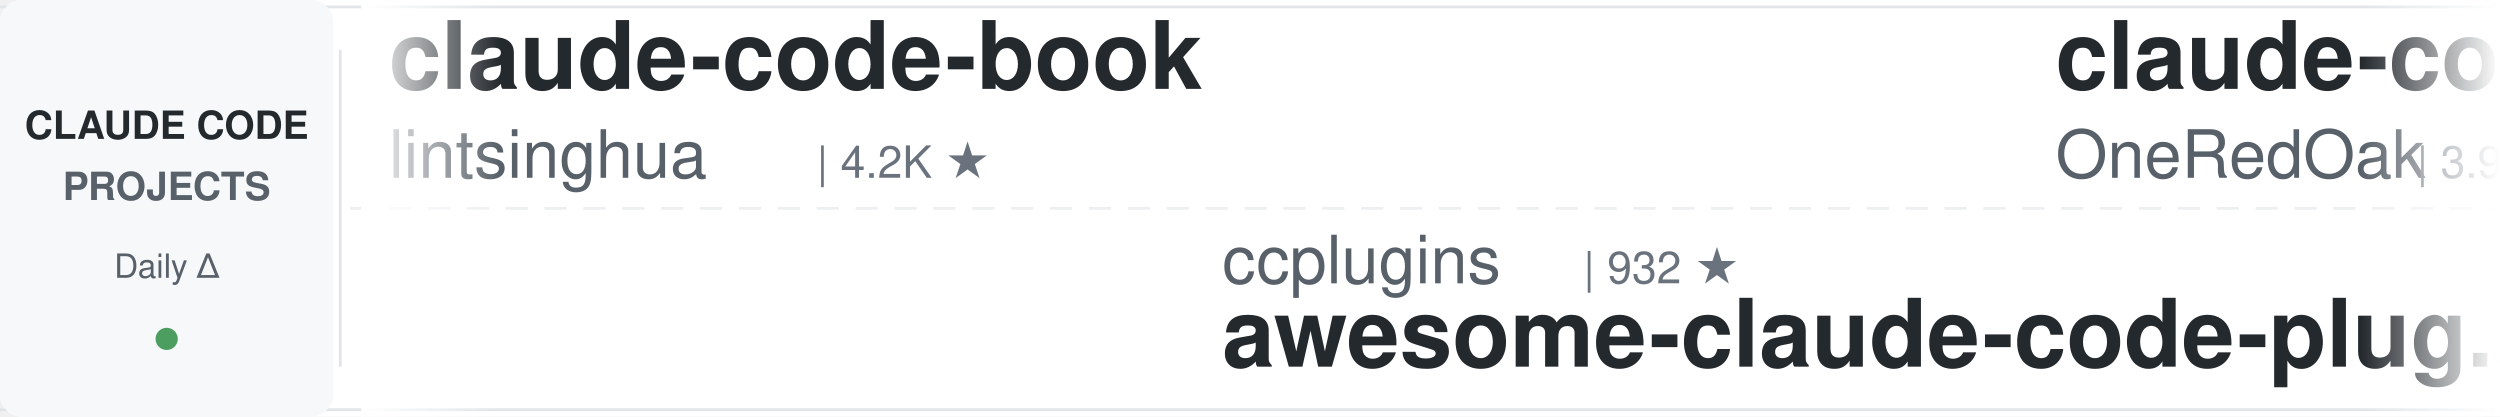
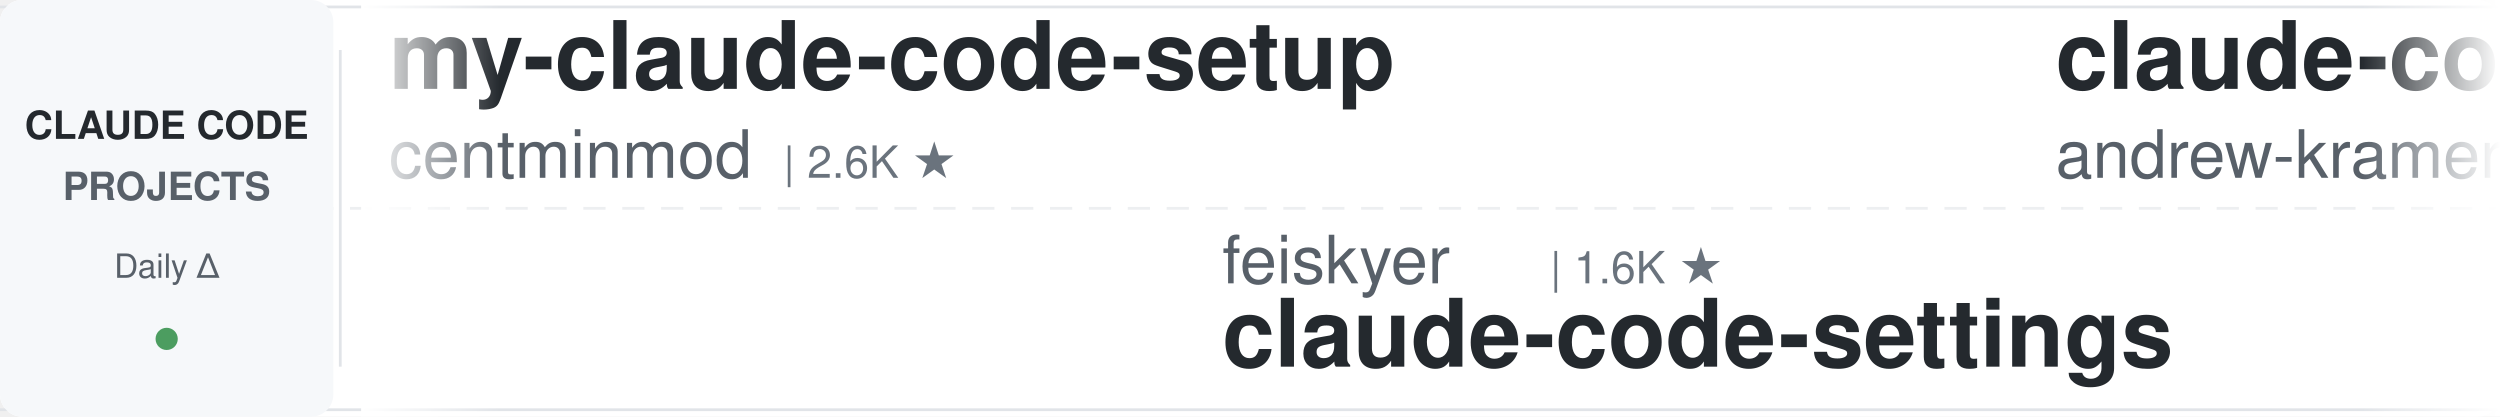
<svg xmlns="http://www.w3.org/2000/svg" width="900" height="150">
  <defs>
    <linearGradient id="leftFade" x1="0%" y1="0%" x2="100%" y2="0%">
      <stop offset="0%" style="stop-color:#ffffff;stop-opacity:1" />
      <stop offset="100%" style="stop-color:#ffffff;stop-opacity:0" />
    </linearGradient>
    <linearGradient id="rightFade" x1="0%" y1="0%" x2="100%" y2="0%">
      <stop offset="0%" style="stop-color:#ffffff;stop-opacity:0" />
      <stop offset="100%" style="stop-color:#ffffff;stop-opacity:1" />
    </linearGradient>
  </defs>
  <rect width="900" height="150" fill="#ffffff" rx="8" />
  <rect x="0" y="2" width="900" height="1" fill="#e1e4e8" />
  <rect x="0" y="147" width="900" height="1" fill="#e1e4e8" />
  <line x1="0" y1="75" x2="900" y2="75" stroke="#e1e4e8" stroke-width="1" stroke-dasharray="8 6" opacity="0.6" />
  <rect x="0" y="0" width="120" height="150" fill="#f6f8fa" rx="8" />
  <text x="60" y="50" font-family="-apple-system, BlinkMacSystemFont, 'Segoe UI', Helvetica, Arial, sans-serif" font-size="14" font-weight="600" fill="#24292e" text-anchor="middle">CLAUDE CODE</text>
  <text x="60" y="72" font-family="-apple-system, BlinkMacSystemFont, 'Segoe UI', Helvetica, Arial, sans-serif" font-size="14" font-weight="600" fill="#586069" text-anchor="middle">PROJECTS</text>
  <text x="60" y="100" font-family="-apple-system, BlinkMacSystemFont, 'Segoe UI', Helvetica, Arial, sans-serif" font-size="12" font-weight="500" fill="#586069" text-anchor="middle">Daily Δ</text>
  <circle cx="60" cy="122" r="4" fill="#22863a" opacity="0.8" />
  <rect x="122" y="18" width="1" height="114" fill="#e1e4e8" />
  <clipPath id="tickerClip">
    <rect x="130" y="0" width="770" height="150" />
  </clipPath>
  <g clip-path="url(#tickerClip)">
    <g id="tickerItems">
      <animateTransform attributeName="transform" attributeType="XML" type="translate" from="0 0" to="-3000 0" dur="54s" repeatCount="indefinite" />
      <g transform="translate(0, 0)">
-         <text x="140" y="32" font-family="-apple-system, BlinkMacSystemFont, 'Segoe UI', Helvetica, Arial, sans-serif" font-size="34" font-weight="600" fill="#24292e">claude-code-book</text>
-         <text x="140" y="64" font-family="-apple-system, BlinkMacSystemFont, 'Segoe UI', Helvetica, Arial, sans-serif" font-size="24" font-weight="400" fill="#586069">lintsinghua</text>
-         <text x="294" y="64" font-family="-apple-system, BlinkMacSystemFont, 'Segoe UI', Helvetica, Arial, sans-serif" font-size="16" font-weight="500" fill="#6a737d">| 4.2K ★</text>
+         <text x="140" y="32" font-family="-apple-system, BlinkMacSystemFont, 'Segoe UI', Helvetica, Arial, sans-serif" font-size="34" font-weight="600" fill="#24292e">my-claude-code-setup</text>
+         <text x="140" y="64" font-family="-apple-system, BlinkMacSystemFont, 'Segoe UI', Helvetica, Arial, sans-serif" font-size="24" font-weight="400" fill="#586069">centminmod</text>
+         <text x="282" y="64" font-family="-apple-system, BlinkMacSystemFont, 'Segoe UI', Helvetica, Arial, sans-serif" font-size="16" font-weight="500" fill="#6a737d">| 2.6K ★</text>
      </g>
      <g transform="translate(300, 0)">
-         <text x="140" y="102" font-family="-apple-system, BlinkMacSystemFont, 'Segoe UI', Helvetica, Arial, sans-serif" font-size="24" font-weight="400" fill="#586069">ccplugins</text>
-         <text x="270" y="102" font-family="-apple-system, BlinkMacSystemFont, 'Segoe UI', Helvetica, Arial, sans-serif" font-size="16" font-weight="500" fill="#6a737d">| 932 ★</text>
-         <text x="140" y="132" font-family="-apple-system, BlinkMacSystemFont, 'Segoe UI', Helvetica, Arial, sans-serif" font-size="34" font-weight="600" fill="#24292e">awesome-claude-code-plug...</text>
+         <text x="140" y="102" font-family="-apple-system, BlinkMacSystemFont, 'Segoe UI', Helvetica, Arial, sans-serif" font-size="24" font-weight="400" fill="#586069">feiskyer</text>
+         <text x="258" y="102" font-family="-apple-system, BlinkMacSystemFont, 'Segoe UI', Helvetica, Arial, sans-serif" font-size="16" font-weight="500" fill="#6a737d">| 1.6K ★</text>
+         <text x="140" y="132" font-family="-apple-system, BlinkMacSystemFont, 'Segoe UI', Helvetica, Arial, sans-serif" font-size="34" font-weight="600" fill="#24292e">claude-code-settings</text>
      </g>
      <g transform="translate(600, 0)">
-         <text x="140" y="32" font-family="-apple-system, BlinkMacSystemFont, 'Segoe UI', Helvetica, Arial, sans-serif" font-size="34" font-weight="600" fill="#24292e">claude-code-workflows</text>
-         <text x="140" y="64" font-family="-apple-system, BlinkMacSystemFont, 'Segoe UI', Helvetica, Arial, sans-serif" font-size="24" font-weight="400" fill="#586069">OneRedOak</text>
-         <text x="270" y="64" font-family="-apple-system, BlinkMacSystemFont, 'Segoe UI', Helvetica, Arial, sans-serif" font-size="16" font-weight="500" fill="#6a737d">| 3.9K ★</text>
+         <text x="140" y="32" font-family="-apple-system, BlinkMacSystemFont, 'Segoe UI', Helvetica, Arial, sans-serif" font-size="34" font-weight="600" fill="#24292e">claude-code-source-build</text>
+         <text x="140" y="64" font-family="-apple-system, BlinkMacSystemFont, 'Segoe UI', Helvetica, Arial, sans-serif" font-size="24" font-weight="400" fill="#586069">andrew-kramer-inno</text>
+         <text x="378" y="64" font-family="-apple-system, BlinkMacSystemFont, 'Segoe UI', Helvetica, Arial, sans-serif" font-size="16" font-weight="500" fill="#6a737d">| 596 ★</text>
      </g>
      <g transform="translate(900, 0)">
-         <text x="140" y="102" font-family="-apple-system, BlinkMacSystemFont, 'Segoe UI', Helvetica, Arial, sans-serif" font-size="24" font-weight="400" fill="#586069">rohitg00</text>
-         <text x="258" y="102" font-family="-apple-system, BlinkMacSystemFont, 'Segoe UI', Helvetica, Arial, sans-serif" font-size="16" font-weight="500" fill="#6a737d">| 2.6K ★</text>
-         <text x="140" y="132" font-family="-apple-system, BlinkMacSystemFont, 'Segoe UI', Helvetica, Arial, sans-serif" font-size="34" font-weight="600" fill="#24292e">awesome-claude-code-tool...</text>
+         <text x="140" y="102" font-family="-apple-system, BlinkMacSystemFont, 'Segoe UI', Helvetica, Arial, sans-serif" font-size="24" font-weight="400" fill="#586069">anthropics</text>
+         <text x="282" y="102" font-family="-apple-system, BlinkMacSystemFont, 'Segoe UI', Helvetica, Arial, sans-serif" font-size="16" font-weight="500" fill="#6a737d">| 972 ★</text>
+         <text x="140" y="132" font-family="-apple-system, BlinkMacSystemFont, 'Segoe UI', Helvetica, Arial, sans-serif" font-size="34" font-weight="600" fill="#24292e">claude-code-base-action</text>
      </g>
      <g transform="translate(1200, 0)">
-         <text x="140" y="32" font-family="-apple-system, BlinkMacSystemFont, 'Segoe UI', Helvetica, Arial, sans-serif" font-size="34" font-weight="600" fill="#24292e">claude-code-transcripts</text>
-         <text x="140" y="64" font-family="-apple-system, BlinkMacSystemFont, 'Segoe UI', Helvetica, Arial, sans-serif" font-size="24" font-weight="400" fill="#586069">simonw</text>
-         <text x="234" y="64" font-family="-apple-system, BlinkMacSystemFont, 'Segoe UI', Helvetica, Arial, sans-serif" font-size="16" font-weight="500" fill="#6a737d">| 1.7K ★</text>
+         <text x="140" y="32" font-family="-apple-system, BlinkMacSystemFont, 'Segoe UI', Helvetica, Arial, sans-serif" font-size="34" font-weight="600" fill="#24292e">ClaudeCodeAgents</text>
+         <text x="140" y="64" font-family="-apple-system, BlinkMacSystemFont, 'Segoe UI', Helvetica, Arial, sans-serif" font-size="24" font-weight="400" fill="#586069">darcyegb</text>
+         <text x="258" y="64" font-family="-apple-system, BlinkMacSystemFont, 'Segoe UI', Helvetica, Arial, sans-serif" font-size="16" font-weight="500" fill="#6a737d">| 761 ★</text>
      </g>
      <g transform="translate(1500, 0)">
-         <text x="140" y="102" font-family="-apple-system, BlinkMacSystemFont, 'Segoe UI', Helvetica, Arial, sans-serif" font-size="24" font-weight="400" fill="#586069">https-deeplearning-ai</text>
-         <text x="414" y="102" font-family="-apple-system, BlinkMacSystemFont, 'Segoe UI', Helvetica, Arial, sans-serif" font-size="16" font-weight="500" fill="#6a737d">| 547 ★</text>
-         <text x="140" y="132" font-family="-apple-system, BlinkMacSystemFont, 'Segoe UI', Helvetica, Arial, sans-serif" font-size="34" font-weight="600" fill="#24292e">sc-claude-code-files</text>
+         <text x="140" y="102" font-family="-apple-system, BlinkMacSystemFont, 'Segoe UI', Helvetica, Arial, sans-serif" font-size="24" font-weight="400" fill="#586069">zebbern</text>
+         <text x="246" y="102" font-family="-apple-system, BlinkMacSystemFont, 'Segoe UI', Helvetica, Arial, sans-serif" font-size="16" font-weight="500" fill="#6a737d">| 4.6K ★</text>
+         <text x="140" y="132" font-family="-apple-system, BlinkMacSystemFont, 'Segoe UI', Helvetica, Arial, sans-serif" font-size="34" font-weight="600" fill="#24292e">claude-code-guide</text>
      </g>
      <g transform="translate(1800, 0)">
-         <text x="140" y="32" font-family="-apple-system, BlinkMacSystemFont, 'Segoe UI', Helvetica, Arial, sans-serif" font-size="34" font-weight="600" fill="#24292e">skills</text>
-         <text x="140" y="64" font-family="-apple-system, BlinkMacSystemFont, 'Segoe UI', Helvetica, Arial, sans-serif" font-size="24" font-weight="400" fill="#586069">anthropics</text>
-         <text x="282" y="64" font-family="-apple-system, BlinkMacSystemFont, 'Segoe UI', Helvetica, Arial, sans-serif" font-size="16" font-weight="500" fill="#6a737d">| 175.1K ★</text>
+         <text x="140" y="32" font-family="-apple-system, BlinkMacSystemFont, 'Segoe UI', Helvetica, Arial, sans-serif" font-size="34" font-weight="600" fill="#24292e">claude-code-source</text>
+         <text x="140" y="64" font-family="-apple-system, BlinkMacSystemFont, 'Segoe UI', Helvetica, Arial, sans-serif" font-size="24" font-weight="400" fill="#586069">hangsman</text>
+         <text x="258" y="64" font-family="-apple-system, BlinkMacSystemFont, 'Segoe UI', Helvetica, Arial, sans-serif" font-size="16" font-weight="500" fill="#6a737d">| 794 ★</text>
      </g>
      <g transform="translate(2100, 0)">
-         <text x="140" y="102" font-family="-apple-system, BlinkMacSystemFont, 'Segoe UI', Helvetica, Arial, sans-serif" font-size="24" font-weight="400" fill="#586069">repowise-dev</text>
-         <text x="306" y="102" font-family="-apple-system, BlinkMacSystemFont, 'Segoe UI', Helvetica, Arial, sans-serif" font-size="16" font-weight="500" fill="#6a737d">| 1.2K ★</text>
-         <text x="140" y="132" font-family="-apple-system, BlinkMacSystemFont, 'Segoe UI', Helvetica, Arial, sans-serif" font-size="34" font-weight="600" fill="#24292e">claude-code-prompts</text>
+         <text x="140" y="102" font-family="-apple-system, BlinkMacSystemFont, 'Segoe UI', Helvetica, Arial, sans-serif" font-size="24" font-weight="400" fill="#586069">Chachamaru127</text>
+         <text x="318" y="102" font-family="-apple-system, BlinkMacSystemFont, 'Segoe UI', Helvetica, Arial, sans-serif" font-size="16" font-weight="500" fill="#6a737d">| 3.1K ★</text>
+         <text x="140" y="132" font-family="-apple-system, BlinkMacSystemFont, 'Segoe UI', Helvetica, Arial, sans-serif" font-size="34" font-weight="600" fill="#24292e">claude-code-harness</text>
      </g>
      <g transform="translate(2400, 0)">
-         <text x="140" y="32" font-family="-apple-system, BlinkMacSystemFont, 'Segoe UI', Helvetica, Arial, sans-serif" font-size="34" font-weight="600" fill="#24292e">awesome-claude-code-suba...</text>
-         <text x="140" y="64" font-family="-apple-system, BlinkMacSystemFont, 'Segoe UI', Helvetica, Arial, sans-serif" font-size="24" font-weight="400" fill="#586069">VoltAgent</text>
-         <text x="270" y="64" font-family="-apple-system, BlinkMacSystemFont, 'Segoe UI', Helvetica, Arial, sans-serif" font-size="16" font-weight="500" fill="#6a737d">| 24.9K ★</text>
+         <text x="140" y="32" font-family="-apple-system, BlinkMacSystemFont, 'Segoe UI', Helvetica, Arial, sans-serif" font-size="34" font-weight="600" fill="#24292e">claude-code-hooks-master...</text>
+         <text x="140" y="64" font-family="-apple-system, BlinkMacSystemFont, 'Segoe UI', Helvetica, Arial, sans-serif" font-size="24" font-weight="400" fill="#586069">disler</text>
+         <text x="234" y="64" font-family="-apple-system, BlinkMacSystemFont, 'Segoe UI', Helvetica, Arial, sans-serif" font-size="16" font-weight="500" fill="#6a737d">| 3.9K ★</text>
      </g>
      <g transform="translate(2700, 0)">
-         <text x="140" y="102" font-family="-apple-system, BlinkMacSystemFont, 'Segoe UI', Helvetica, Arial, sans-serif" font-size="24" font-weight="400" fill="#586069">andrew-kramer-inno</text>
-         <text x="378" y="102" font-family="-apple-system, BlinkMacSystemFont, 'Segoe UI', Helvetica, Arial, sans-serif" font-size="16" font-weight="500" fill="#6a737d">| 596 ★</text>
-         <text x="140" y="132" font-family="-apple-system, BlinkMacSystemFont, 'Segoe UI', Helvetica, Arial, sans-serif" font-size="34" font-weight="600" fill="#24292e">claude-code-source-build</text>
+         <text x="140" y="102" font-family="-apple-system, BlinkMacSystemFont, 'Segoe UI', Helvetica, Arial, sans-serif" font-size="24" font-weight="400" fill="#586069">affaan-m</text>
+         <text x="258" y="102" font-family="-apple-system, BlinkMacSystemFont, 'Segoe UI', Helvetica, Arial, sans-serif" font-size="16" font-weight="500" fill="#6a737d">| 253.6K ★</text>
+         <text x="140" y="132" font-family="-apple-system, BlinkMacSystemFont, 'Segoe UI', Helvetica, Arial, sans-serif" font-size="34" font-weight="600" fill="#24292e">ECC</text>
      </g>
      <g transform="translate(3000, 0)">
-         <text x="140" y="32" font-family="-apple-system, BlinkMacSystemFont, 'Segoe UI', Helvetica, Arial, sans-serif" font-size="34" font-weight="600" fill="#24292e">claude-code-book</text>
-         <text x="140" y="64" font-family="-apple-system, BlinkMacSystemFont, 'Segoe UI', Helvetica, Arial, sans-serif" font-size="24" font-weight="400" fill="#586069">lintsinghua</text>
-         <text x="294" y="64" font-family="-apple-system, BlinkMacSystemFont, 'Segoe UI', Helvetica, Arial, sans-serif" font-size="16" font-weight="500" fill="#6a737d">| 4.2K ★</text>
+         <text x="140" y="32" font-family="-apple-system, BlinkMacSystemFont, 'Segoe UI', Helvetica, Arial, sans-serif" font-size="34" font-weight="600" fill="#24292e">my-claude-code-setup</text>
+         <text x="140" y="64" font-family="-apple-system, BlinkMacSystemFont, 'Segoe UI', Helvetica, Arial, sans-serif" font-size="24" font-weight="400" fill="#586069">centminmod</text>
+         <text x="282" y="64" font-family="-apple-system, BlinkMacSystemFont, 'Segoe UI', Helvetica, Arial, sans-serif" font-size="16" font-weight="500" fill="#6a737d">| 2.6K ★</text>
      </g>
      <g transform="translate(3300, 0)">
-         <text x="140" y="102" font-family="-apple-system, BlinkMacSystemFont, 'Segoe UI', Helvetica, Arial, sans-serif" font-size="24" font-weight="400" fill="#586069">ccplugins</text>
-         <text x="270" y="102" font-family="-apple-system, BlinkMacSystemFont, 'Segoe UI', Helvetica, Arial, sans-serif" font-size="16" font-weight="500" fill="#6a737d">| 932 ★</text>
-         <text x="140" y="132" font-family="-apple-system, BlinkMacSystemFont, 'Segoe UI', Helvetica, Arial, sans-serif" font-size="34" font-weight="600" fill="#24292e">awesome-claude-code-plug...</text>
+         <text x="140" y="102" font-family="-apple-system, BlinkMacSystemFont, 'Segoe UI', Helvetica, Arial, sans-serif" font-size="24" font-weight="400" fill="#586069">feiskyer</text>
+         <text x="258" y="102" font-family="-apple-system, BlinkMacSystemFont, 'Segoe UI', Helvetica, Arial, sans-serif" font-size="16" font-weight="500" fill="#6a737d">| 1.6K ★</text>
+         <text x="140" y="132" font-family="-apple-system, BlinkMacSystemFont, 'Segoe UI', Helvetica, Arial, sans-serif" font-size="34" font-weight="600" fill="#24292e">claude-code-settings</text>
      </g>
      <g transform="translate(3600, 0)">
-         <text x="140" y="32" font-family="-apple-system, BlinkMacSystemFont, 'Segoe UI', Helvetica, Arial, sans-serif" font-size="34" font-weight="600" fill="#24292e">claude-code-workflows</text>
-         <text x="140" y="64" font-family="-apple-system, BlinkMacSystemFont, 'Segoe UI', Helvetica, Arial, sans-serif" font-size="24" font-weight="400" fill="#586069">OneRedOak</text>
-         <text x="270" y="64" font-family="-apple-system, BlinkMacSystemFont, 'Segoe UI', Helvetica, Arial, sans-serif" font-size="16" font-weight="500" fill="#6a737d">| 3.9K ★</text>
+         <text x="140" y="32" font-family="-apple-system, BlinkMacSystemFont, 'Segoe UI', Helvetica, Arial, sans-serif" font-size="34" font-weight="600" fill="#24292e">claude-code-source-build</text>
+         <text x="140" y="64" font-family="-apple-system, BlinkMacSystemFont, 'Segoe UI', Helvetica, Arial, sans-serif" font-size="24" font-weight="400" fill="#586069">andrew-kramer-inno</text>
+         <text x="378" y="64" font-family="-apple-system, BlinkMacSystemFont, 'Segoe UI', Helvetica, Arial, sans-serif" font-size="16" font-weight="500" fill="#6a737d">| 596 ★</text>
      </g>
      <g transform="translate(3900, 0)">
-         <text x="140" y="102" font-family="-apple-system, BlinkMacSystemFont, 'Segoe UI', Helvetica, Arial, sans-serif" font-size="24" font-weight="400" fill="#586069">rohitg00</text>
-         <text x="258" y="102" font-family="-apple-system, BlinkMacSystemFont, 'Segoe UI', Helvetica, Arial, sans-serif" font-size="16" font-weight="500" fill="#6a737d">| 2.6K ★</text>
-         <text x="140" y="132" font-family="-apple-system, BlinkMacSystemFont, 'Segoe UI', Helvetica, Arial, sans-serif" font-size="34" font-weight="600" fill="#24292e">awesome-claude-code-tool...</text>
+         <text x="140" y="102" font-family="-apple-system, BlinkMacSystemFont, 'Segoe UI', Helvetica, Arial, sans-serif" font-size="24" font-weight="400" fill="#586069">anthropics</text>
+         <text x="282" y="102" font-family="-apple-system, BlinkMacSystemFont, 'Segoe UI', Helvetica, Arial, sans-serif" font-size="16" font-weight="500" fill="#6a737d">| 972 ★</text>
+         <text x="140" y="132" font-family="-apple-system, BlinkMacSystemFont, 'Segoe UI', Helvetica, Arial, sans-serif" font-size="34" font-weight="600" fill="#24292e">claude-code-base-action</text>
      </g>
    </g>
  </g>
  <rect x="130" y="0" width="50" height="150" fill="url(#leftFade)" />
  <rect x="850" y="0" width="50" height="150" fill="url(#rightFade)" />
</svg>
